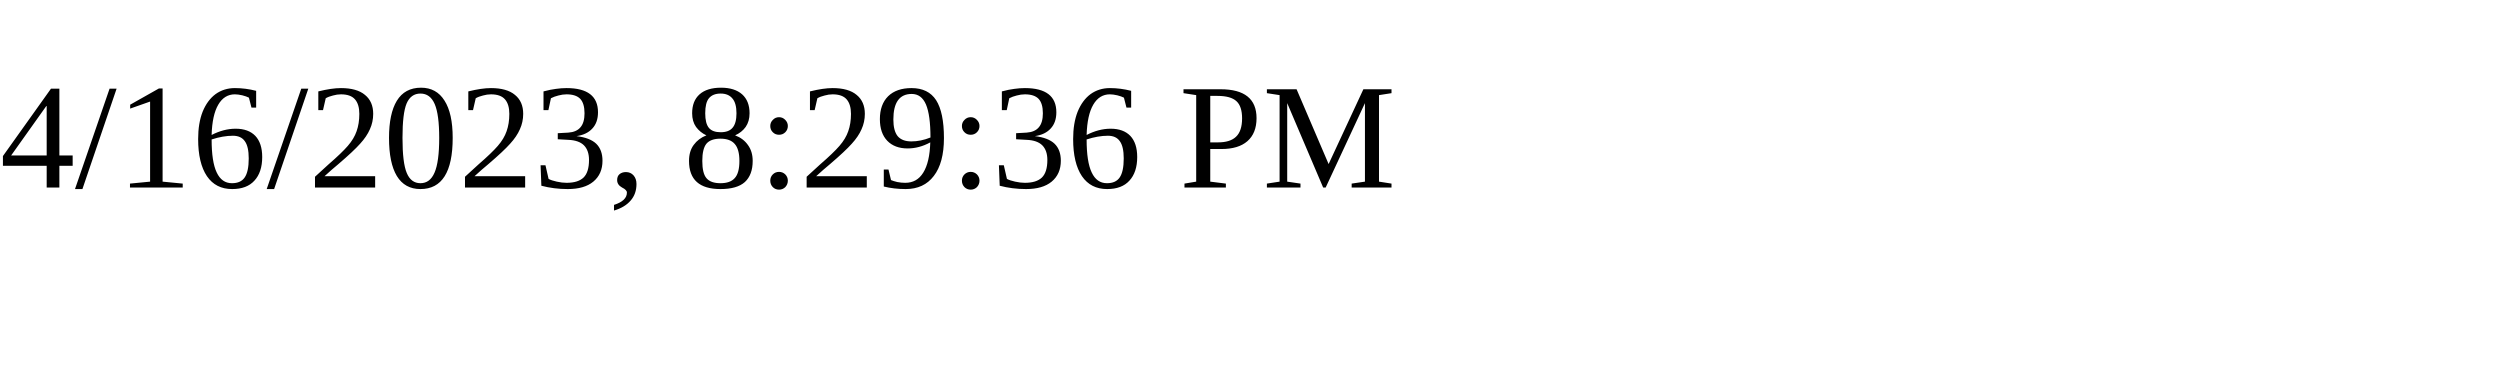
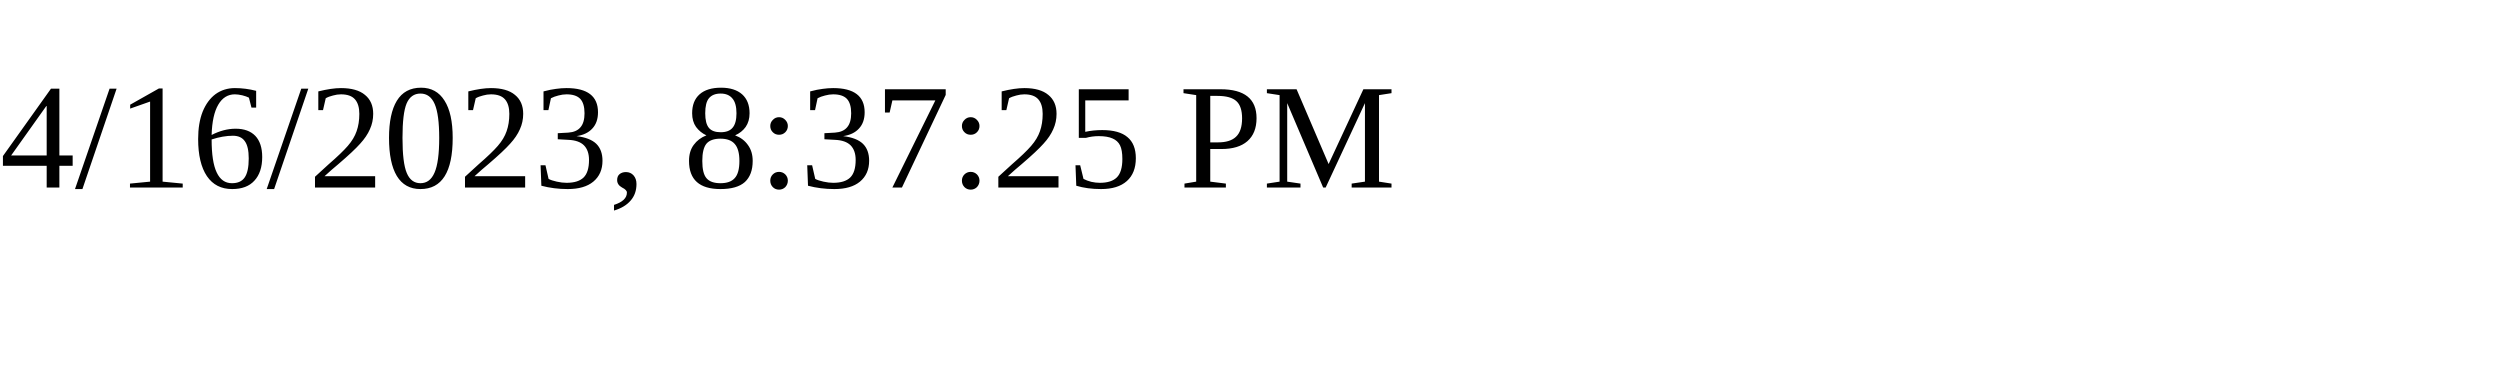
<svg xmlns="http://www.w3.org/2000/svg" height="30" width="200">
-   <text x="0" y="15">4/16/2023, 8:29:36 PM</text>
+   <text x="0" y="15">4/16/2023, 8:37:25 PM</text>
</svg>
